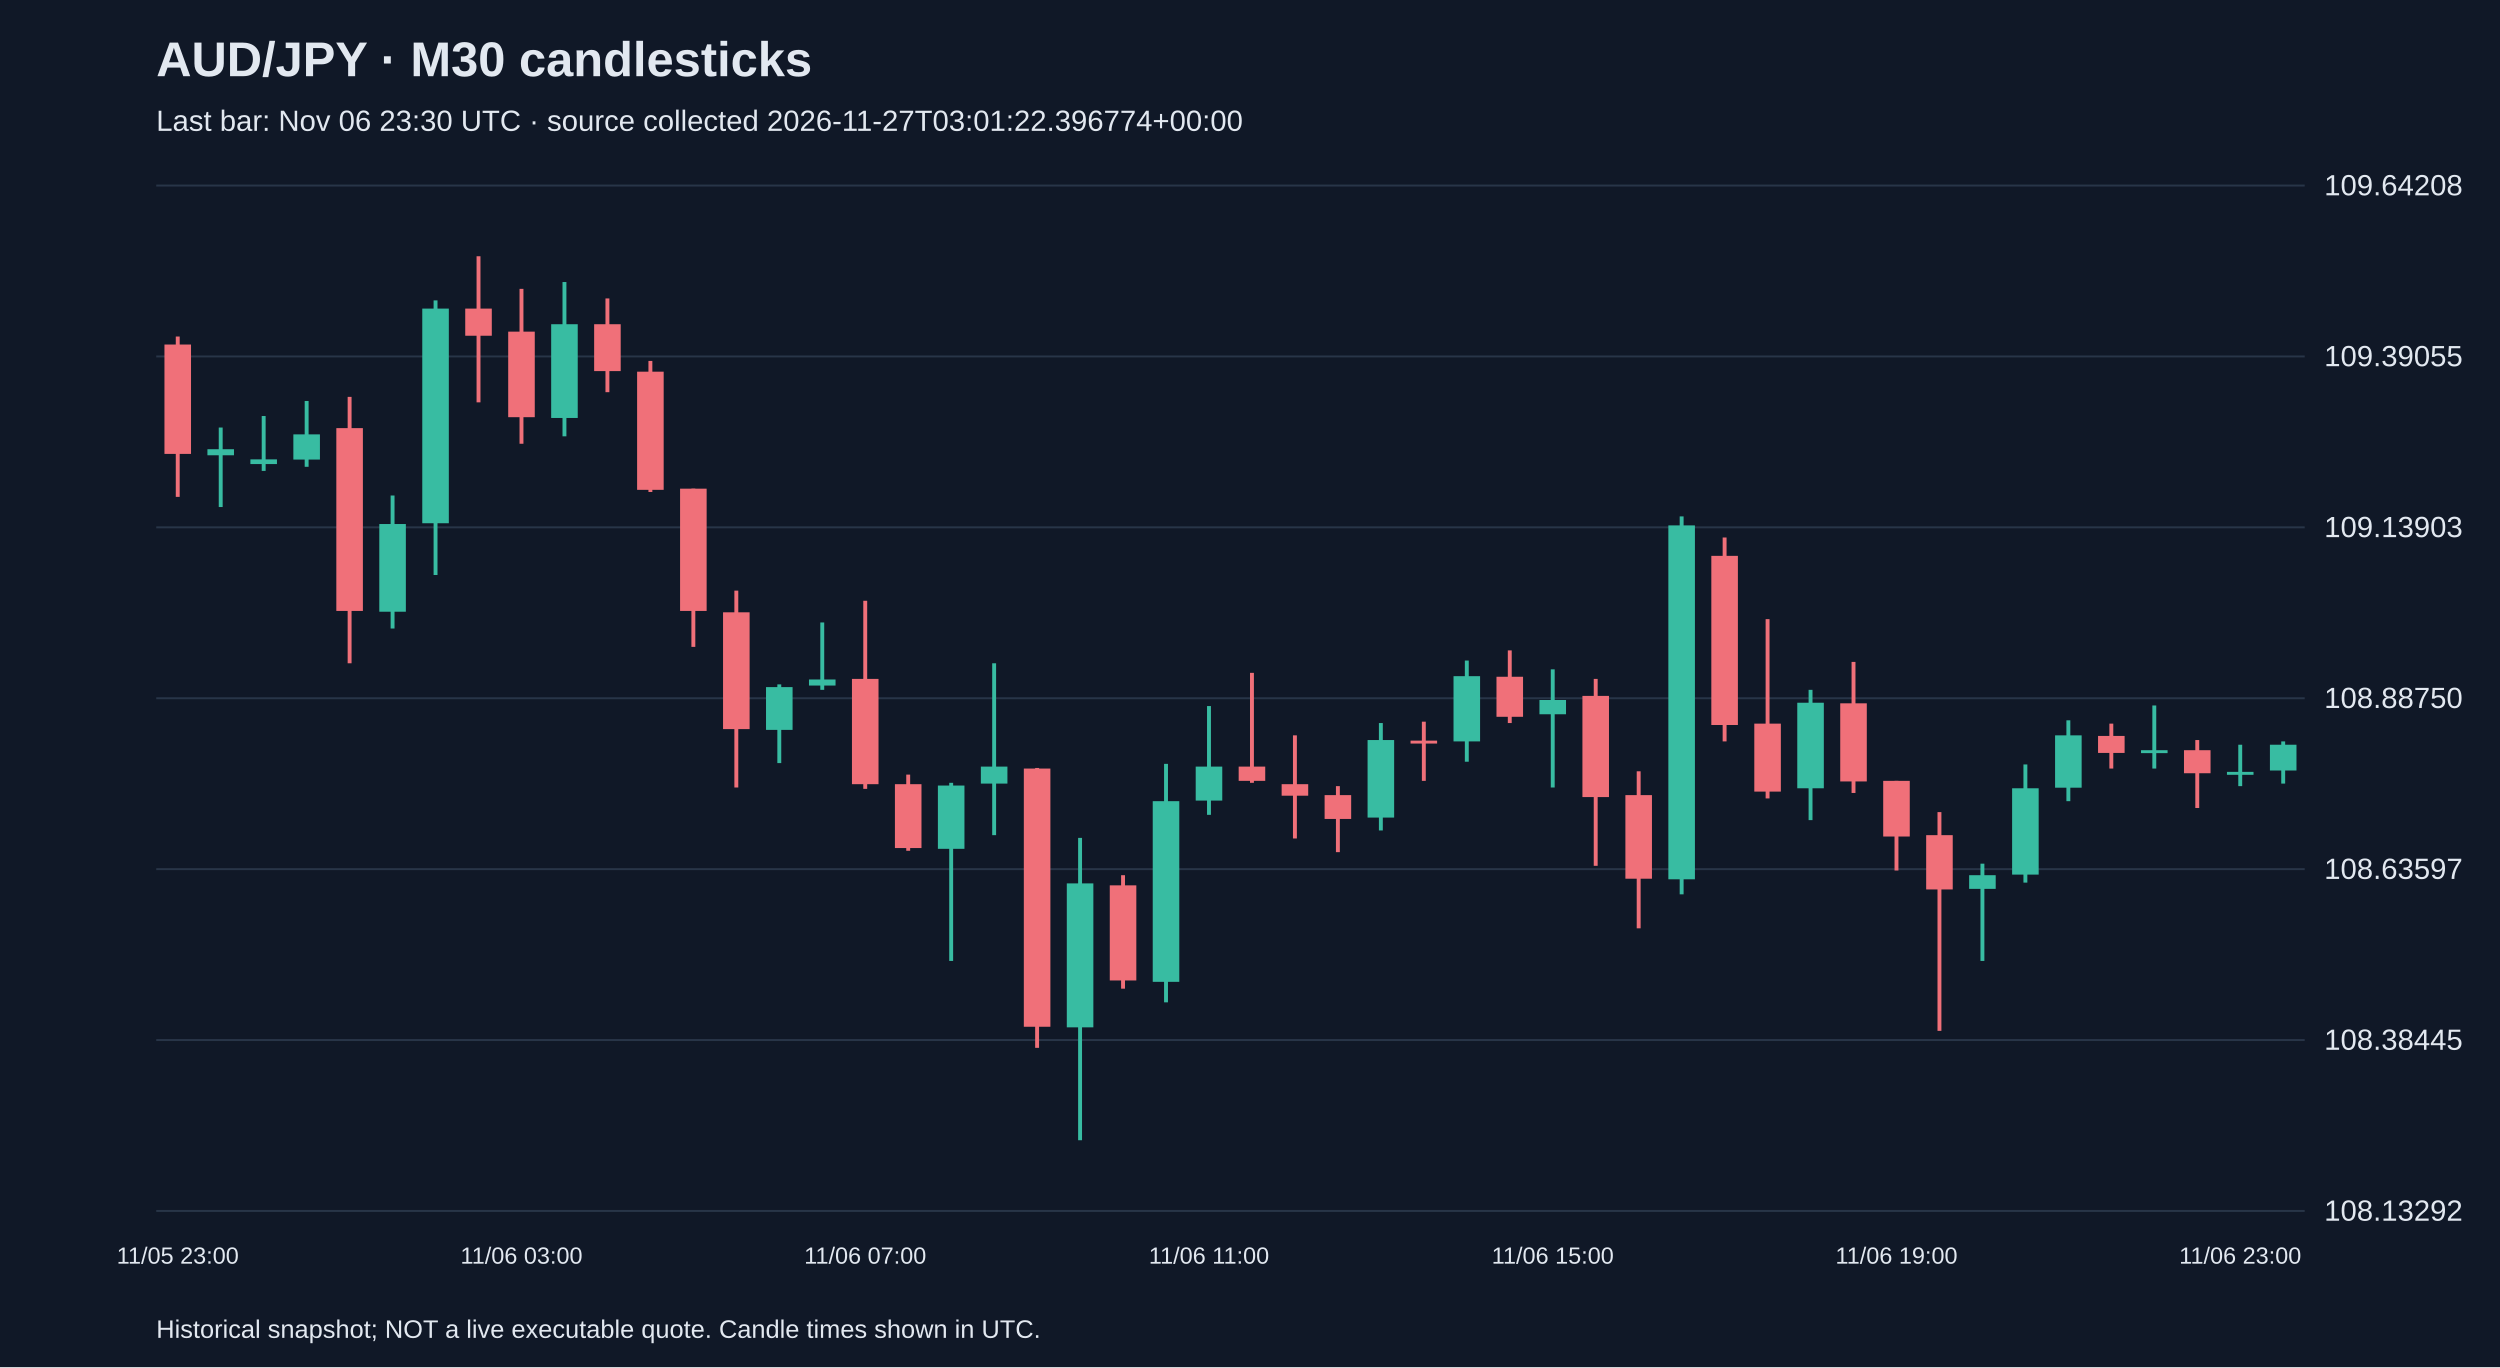
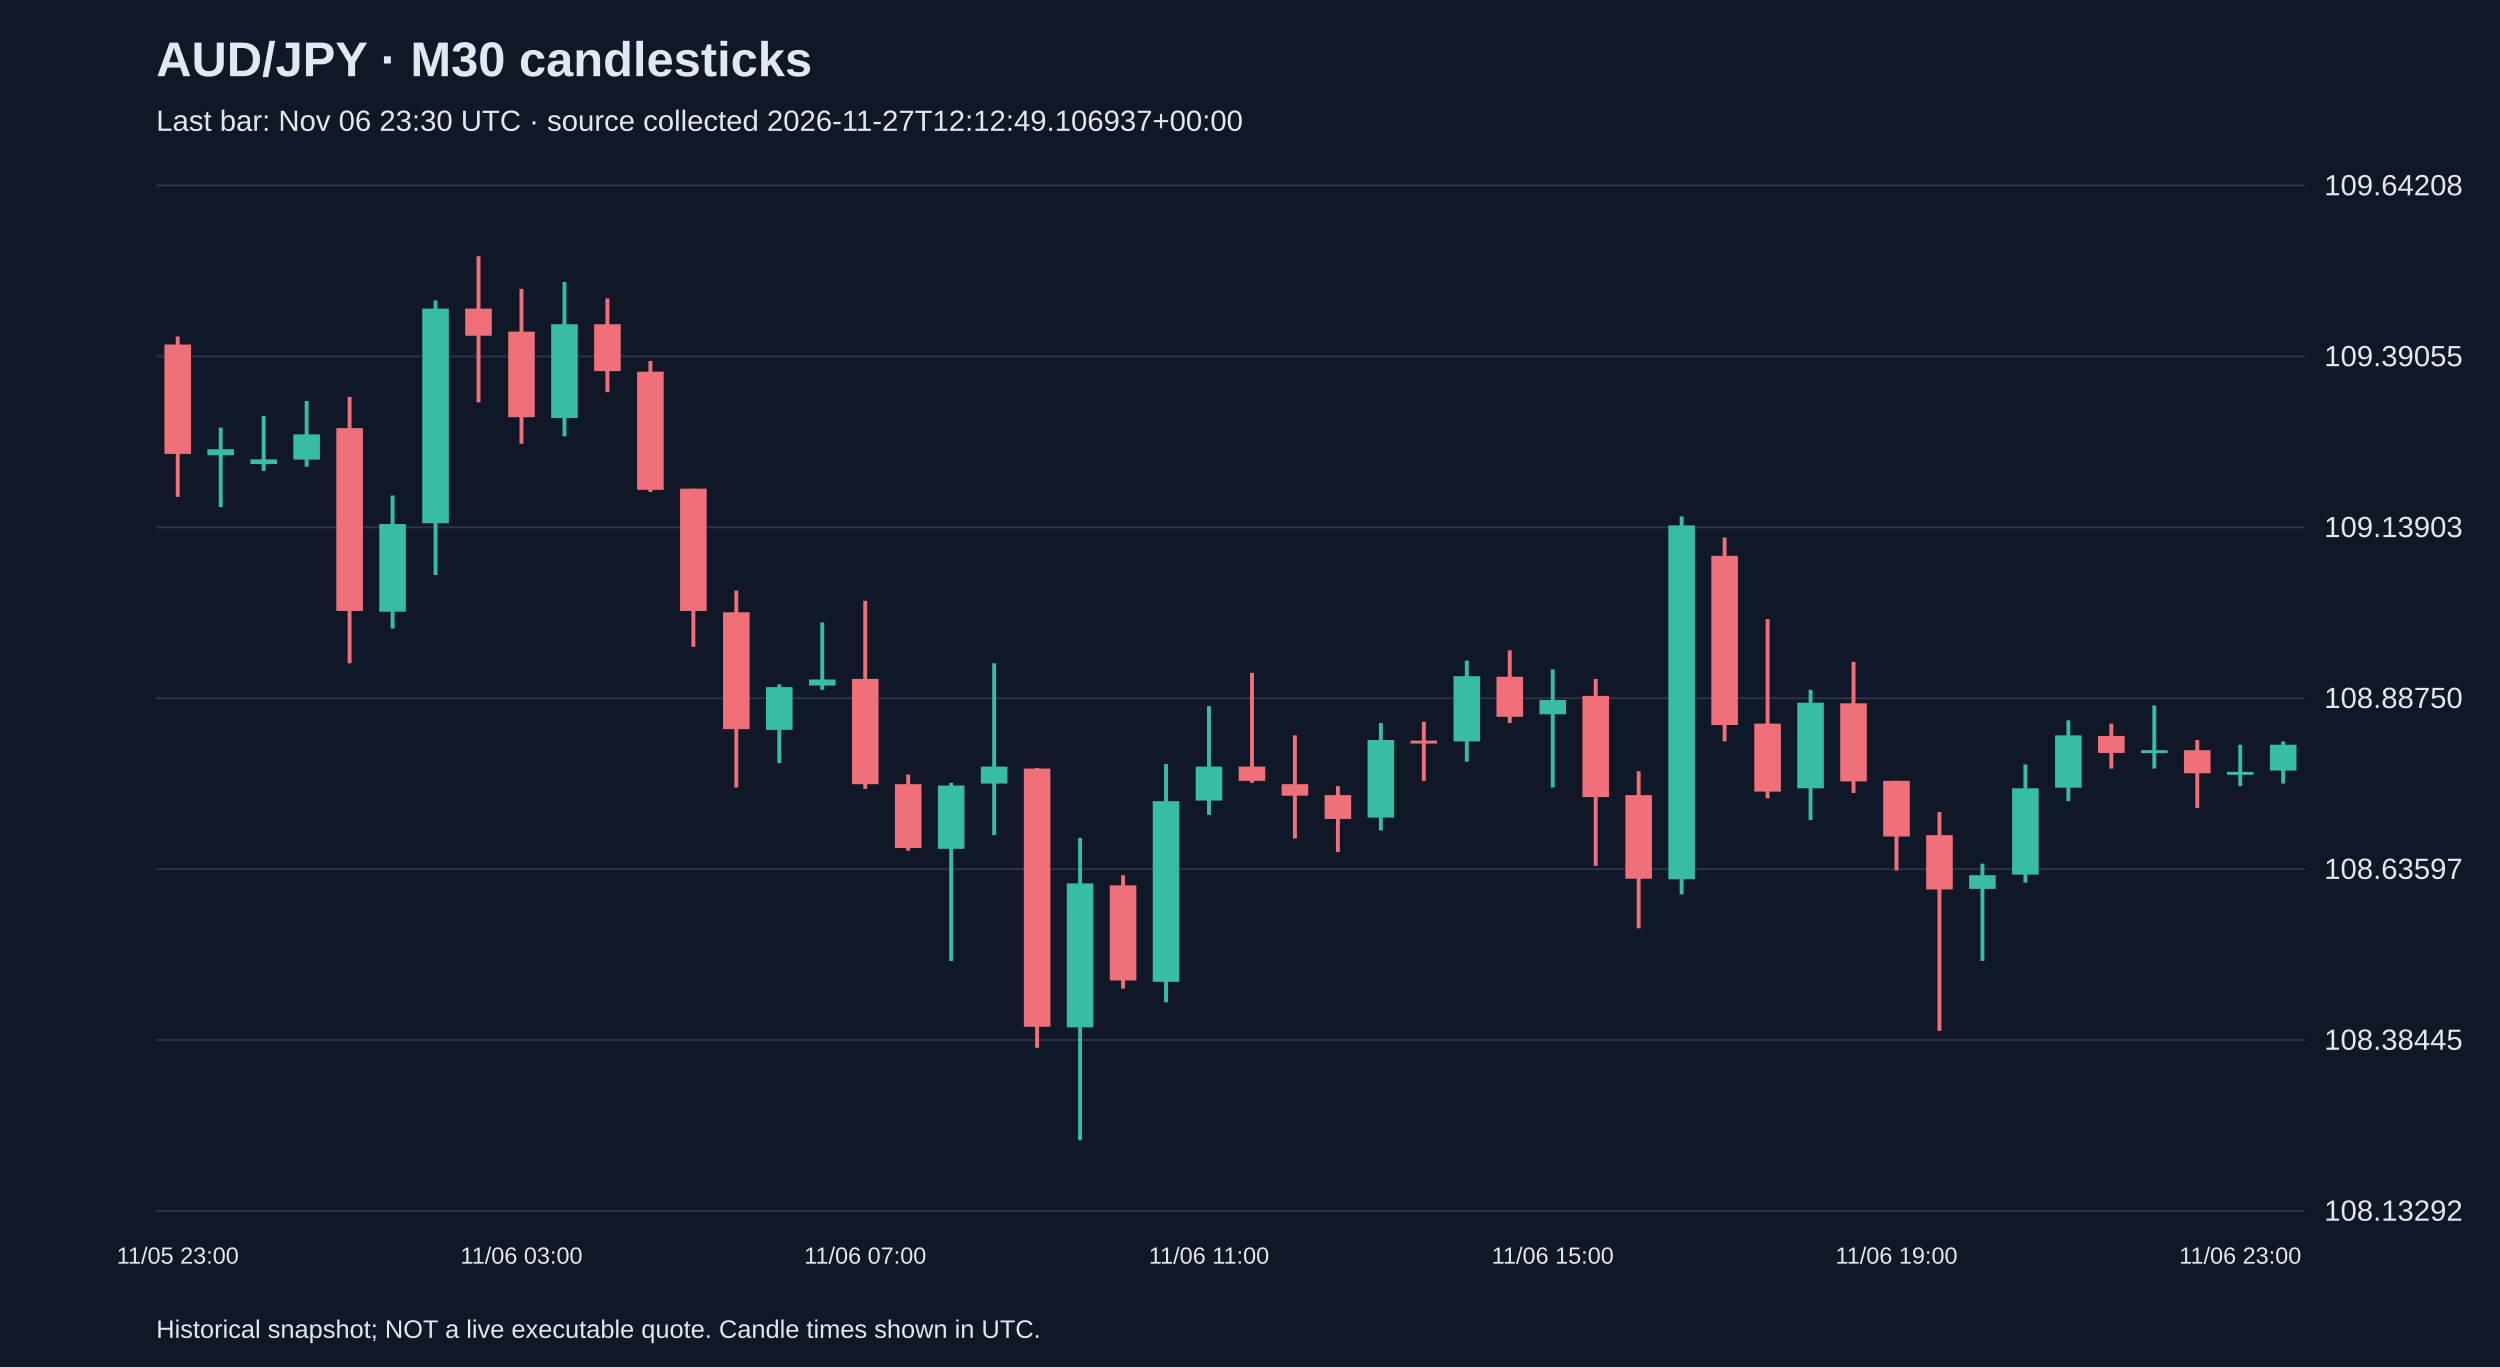
<svg xmlns="http://www.w3.org/2000/svg" viewBox="0 0 1280 700">
  <rect width="100%" height="100%" fill="#101827" />
  <style>text{font-family:Arial,sans-serif;fill:#e2e8f0}</style>
  <text x="80" y="39" font-size="25" font-weight="bold">AUD/JPY · M30 candlesticks</text>
-   <text x="80" y="67" font-size="15" fill="#a6b1c5">Last bar: Nov 06 23:30 UTC · source collected 2026-11-27T03:01:22.396774+00:00</text>
+   <text x="80" y="67" font-size="15" fill="#a6b1c5">Last bar: Nov 06 23:30 UTC · source collected 2026-11-27T12:12:49.106937+00:00</text>
  <line x1="80" y1="620.0" x2="1180" y2="620.0" stroke="#283548" />
  <text x="1190" y="625.0" font-size="15">108.13292</text>
  <line x1="80" y1="532.5" x2="1180" y2="532.5" stroke="#283548" />
  <text x="1190" y="537.5" font-size="15">108.38445</text>
  <line x1="80" y1="445.0" x2="1180" y2="445.0" stroke="#283548" />
  <text x="1190" y="450.0" font-size="15">108.63597</text>
  <line x1="80" y1="357.5" x2="1180" y2="357.5" stroke="#283548" />
  <text x="1190" y="362.5" font-size="15">108.88750</text>
  <line x1="80" y1="270.0" x2="1180" y2="270.0" stroke="#283548" />
  <text x="1190" y="275.0" font-size="15">109.13903</text>
  <line x1="80" y1="182.5" x2="1180" y2="182.5" stroke="#283548" />
  <text x="1190" y="187.5" font-size="15">109.39055</text>
  <line x1="80" y1="95.0" x2="1180" y2="95.0" stroke="#283548" />
  <text x="1190" y="100.0" font-size="15">109.64208</text>
  <line x1="91.0" y1="172.3" x2="91.0" y2="254.4" stroke="#f07079" stroke-width="2" />
  <rect x="84.2" y="176.4" width="13.6" height="56.0" fill="#f07079" />
  <text x="91.0" y="647" text-anchor="middle" font-size="12">11/05 23:00</text>
  <line x1="113.0" y1="218.9" x2="113.0" y2="259.6" stroke="#38bca2" stroke-width="2" />
  <rect x="106.2" y="230.0" width="13.6" height="3.1" fill="#38bca2" />
  <line x1="135.0" y1="213.0" x2="135.0" y2="241.1" stroke="#38bca2" stroke-width="2" />
  <rect x="128.2" y="235.2" width="13.6" height="2.4" fill="#38bca2" />
  <line x1="157.0" y1="205.3" x2="157.0" y2="239.0" stroke="#38bca2" stroke-width="2" />
  <rect x="150.2" y="222.4" width="13.6" height="12.9" fill="#38bca2" />
  <line x1="179.0" y1="203.2" x2="179.0" y2="339.6" stroke="#f07079" stroke-width="2" />
  <rect x="172.2" y="219.2" width="13.6" height="93.6" fill="#f07079" />
  <line x1="201.0" y1="253.7" x2="201.0" y2="321.8" stroke="#38bca2" stroke-width="2" />
  <rect x="194.2" y="268.3" width="13.6" height="44.9" fill="#38bca2" />
  <line x1="223.0" y1="153.8" x2="223.0" y2="294.4" stroke="#38bca2" stroke-width="2" />
  <rect x="216.2" y="158.0" width="13.6" height="109.9" fill="#38bca2" />
  <line x1="245.0" y1="131.2" x2="245.0" y2="206.0" stroke="#f07079" stroke-width="2" />
  <rect x="238.2" y="158.0" width="13.6" height="13.9" fill="#f07079" />
  <line x1="267.0" y1="147.9" x2="267.0" y2="227.2" stroke="#f07079" stroke-width="2" />
  <rect x="260.2" y="169.8" width="13.6" height="43.8" fill="#f07079" />
  <text x="267.0" y="647" text-anchor="middle" font-size="12">11/06 03:00</text>
  <line x1="289.0" y1="144.4" x2="289.0" y2="223.4" stroke="#38bca2" stroke-width="2" />
  <rect x="282.2" y="166.0" width="13.6" height="48.0" fill="#38bca2" />
  <line x1="311.0" y1="152.8" x2="311.0" y2="200.8" stroke="#f07079" stroke-width="2" />
  <rect x="304.2" y="166.0" width="13.6" height="24.0" fill="#f07079" />
  <line x1="333.0" y1="184.8" x2="333.0" y2="251.9" stroke="#f07079" stroke-width="2" />
  <rect x="326.2" y="190.3" width="13.6" height="60.5" fill="#f07079" />
  <line x1="355.0" y1="250.2" x2="355.0" y2="331.2" stroke="#f07079" stroke-width="2" />
  <rect x="348.2" y="250.2" width="13.6" height="62.6" fill="#f07079" />
  <line x1="377.0" y1="302.4" x2="377.0" y2="403.2" stroke="#f07079" stroke-width="2" />
  <rect x="370.2" y="313.5" width="13.6" height="59.8" fill="#f07079" />
  <line x1="399.0" y1="350.4" x2="399.0" y2="390.7" stroke="#38bca2" stroke-width="2" />
  <rect x="392.2" y="351.8" width="13.6" height="21.9" fill="#38bca2" />
  <line x1="421.0" y1="318.7" x2="421.0" y2="353.2" stroke="#38bca2" stroke-width="2" />
  <rect x="414.2" y="347.9" width="13.6" height="3.1" fill="#38bca2" />
  <line x1="443.0" y1="307.6" x2="443.0" y2="403.9" stroke="#f07079" stroke-width="2" />
  <rect x="436.2" y="347.6" width="13.6" height="53.9" fill="#f07079" />
  <text x="443.0" y="647" text-anchor="middle" font-size="12">11/06 07:00</text>
  <line x1="465.0" y1="396.6" x2="465.0" y2="435.6" stroke="#f07079" stroke-width="2" />
  <rect x="458.2" y="401.5" width="13.6" height="32.7" fill="#f07079" />
  <line x1="487.0" y1="400.8" x2="487.0" y2="492.0" stroke="#38bca2" stroke-width="2" />
  <rect x="480.2" y="402.2" width="13.6" height="32.4" fill="#38bca2" />
  <line x1="509.0" y1="339.6" x2="509.0" y2="427.6" stroke="#38bca2" stroke-width="2" />
  <rect x="502.2" y="392.5" width="13.6" height="8.7" fill="#38bca2" />
  <line x1="531.0" y1="393.2" x2="531.0" y2="536.5" stroke="#f07079" stroke-width="2" />
  <rect x="524.2" y="393.5" width="13.6" height="132.2" fill="#f07079" />
  <line x1="553.0" y1="429.0" x2="553.0" y2="583.8" stroke="#38bca2" stroke-width="2" />
  <rect x="546.2" y="452.3" width="13.6" height="73.7" fill="#38bca2" />
  <line x1="575.0" y1="448.1" x2="575.0" y2="506.2" stroke="#f07079" stroke-width="2" />
  <rect x="568.2" y="453.3" width="13.6" height="48.7" fill="#f07079" />
  <line x1="597.0" y1="391.1" x2="597.0" y2="513.2" stroke="#38bca2" stroke-width="2" />
  <rect x="590.2" y="410.2" width="13.6" height="92.5" fill="#38bca2" />
  <line x1="619.0" y1="361.5" x2="619.0" y2="417.2" stroke="#38bca2" stroke-width="2" />
  <rect x="612.2" y="392.5" width="13.6" height="17.4" fill="#38bca2" />
  <text x="619.0" y="647" text-anchor="middle" font-size="12">11/06 11:00</text>
  <line x1="641.0" y1="344.5" x2="641.0" y2="400.8" stroke="#f07079" stroke-width="2" />
  <rect x="634.2" y="392.5" width="13.6" height="7.3" fill="#f07079" />
  <line x1="663.0" y1="376.5" x2="663.0" y2="429.3" stroke="#f07079" stroke-width="2" />
  <rect x="656.2" y="401.5" width="13.6" height="5.9" fill="#f07079" />
  <line x1="685.0" y1="402.5" x2="685.0" y2="436.3" stroke="#f07079" stroke-width="2" />
  <rect x="678.2" y="407.1" width="13.6" height="12.2" fill="#f07079" />
  <line x1="707.0" y1="370.2" x2="707.0" y2="425.2" stroke="#38bca2" stroke-width="2" />
  <rect x="700.2" y="378.9" width="13.6" height="39.7" fill="#38bca2" />
  <line x1="729.0" y1="369.5" x2="729.0" y2="399.8" stroke="#f07079" stroke-width="2" />
  <rect x="722.2" y="379.2" width="13.6" height="1.5" fill="#f07079" />
  <line x1="751.0" y1="338.2" x2="751.0" y2="390.0" stroke="#38bca2" stroke-width="2" />
  <rect x="744.2" y="346.2" width="13.6" height="33.4" fill="#38bca2" />
  <line x1="773.0" y1="333.0" x2="773.0" y2="370.2" stroke="#f07079" stroke-width="2" />
  <rect x="766.2" y="346.5" width="13.6" height="20.5" fill="#f07079" />
  <line x1="795.0" y1="342.7" x2="795.0" y2="403.2" stroke="#38bca2" stroke-width="2" />
  <rect x="788.2" y="358.4" width="13.6" height="7.3" fill="#38bca2" />
  <text x="795.0" y="647" text-anchor="middle" font-size="12">11/06 15:00</text>
  <line x1="817.0" y1="347.6" x2="817.0" y2="443.3" stroke="#f07079" stroke-width="2" />
  <rect x="810.2" y="356.3" width="13.6" height="51.8" fill="#f07079" />
  <line x1="839.0" y1="394.9" x2="839.0" y2="475.3" stroke="#f07079" stroke-width="2" />
  <rect x="832.2" y="407.1" width="13.6" height="42.8" fill="#f07079" />
  <line x1="861.0" y1="264.4" x2="861.0" y2="457.9" stroke="#38bca2" stroke-width="2" />
  <rect x="854.2" y="269.0" width="13.6" height="181.2" fill="#38bca2" />
  <line x1="883.0" y1="275.2" x2="883.0" y2="379.6" stroke="#f07079" stroke-width="2" />
  <rect x="876.2" y="284.6" width="13.6" height="86.6" fill="#f07079" />
  <line x1="905.0" y1="317.0" x2="905.0" y2="408.8" stroke="#f07079" stroke-width="2" />
  <rect x="898.2" y="370.5" width="13.6" height="34.8" fill="#f07079" />
  <line x1="927.0" y1="353.2" x2="927.0" y2="419.9" stroke="#38bca2" stroke-width="2" />
  <rect x="920.2" y="359.8" width="13.6" height="43.8" fill="#38bca2" />
  <line x1="949.0" y1="338.9" x2="949.0" y2="406.0" stroke="#f07079" stroke-width="2" />
  <rect x="942.2" y="360.1" width="13.6" height="40.0" fill="#f07079" />
  <line x1="971.0" y1="399.8" x2="971.0" y2="445.7" stroke="#f07079" stroke-width="2" />
  <rect x="964.2" y="399.8" width="13.6" height="28.5" fill="#f07079" />
  <text x="971.0" y="647" text-anchor="middle" font-size="12">11/06 19:00</text>
  <line x1="993.0" y1="415.8" x2="993.0" y2="527.8" stroke="#f07079" stroke-width="2" />
  <rect x="986.2" y="427.6" width="13.6" height="27.8" fill="#f07079" />
  <line x1="1015.0" y1="442.2" x2="1015.0" y2="492.0" stroke="#38bca2" stroke-width="2" />
  <rect x="1008.2" y="448.1" width="13.6" height="7.0" fill="#38bca2" />
  <line x1="1037.0" y1="391.4" x2="1037.0" y2="451.9" stroke="#38bca2" stroke-width="2" />
  <rect x="1030.2" y="403.6" width="13.6" height="44.2" fill="#38bca2" />
  <line x1="1059.0" y1="368.8" x2="1059.0" y2="410.2" stroke="#38bca2" stroke-width="2" />
  <rect x="1052.2" y="376.5" width="13.6" height="26.8" fill="#38bca2" />
  <line x1="1081.0" y1="370.5" x2="1081.0" y2="393.5" stroke="#f07079" stroke-width="2" />
  <rect x="1074.2" y="376.8" width="13.6" height="8.7" fill="#f07079" />
  <line x1="1103.0" y1="361.2" x2="1103.0" y2="393.5" stroke="#38bca2" stroke-width="2" />
  <rect x="1096.2" y="384.1" width="13.6" height="1.5" fill="#38bca2" />
  <line x1="1125.0" y1="378.9" x2="1125.0" y2="413.7" stroke="#f07079" stroke-width="2" />
  <rect x="1118.2" y="384.1" width="13.6" height="11.8" fill="#f07079" />
  <line x1="1147.0" y1="381.3" x2="1147.0" y2="402.5" stroke="#38bca2" stroke-width="2" />
  <rect x="1140.2" y="395.2" width="13.6" height="1.5" fill="#38bca2" />
  <text x="1147.0" y="647" text-anchor="middle" font-size="12">11/06 23:00</text>
  <line x1="1169.0" y1="379.6" x2="1169.0" y2="401.2" stroke="#38bca2" stroke-width="2" />
  <rect x="1162.2" y="381.3" width="13.6" height="13.2" fill="#38bca2" />
  <text x="80" y="685" font-size="13">Historical snapshot; NOT a live executable quote. Candle times shown in UTC.</text>
</svg>
